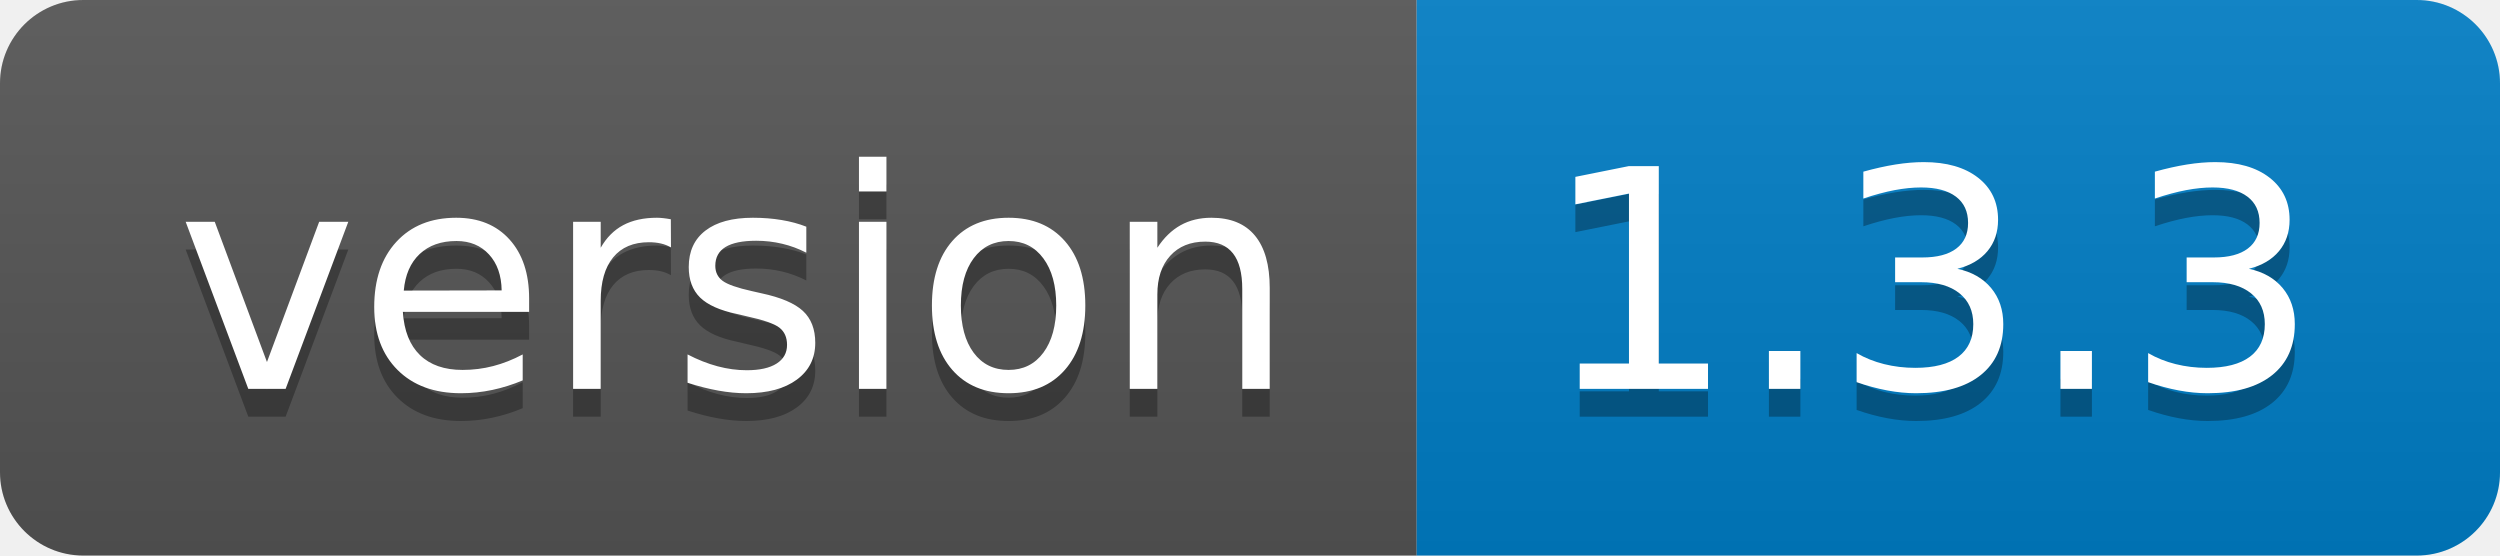
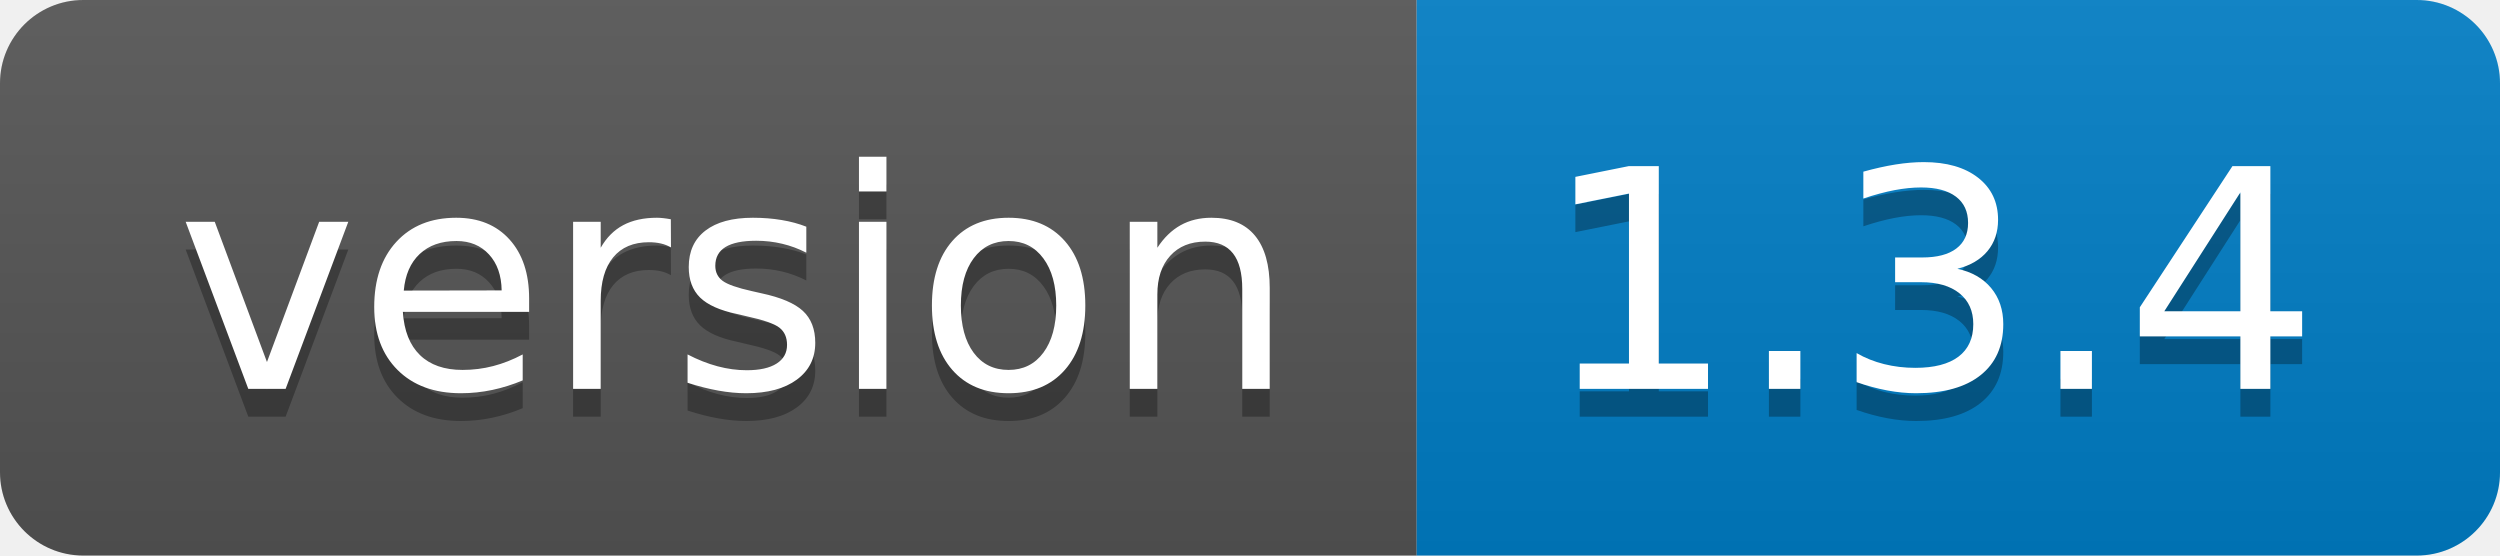
- <svg xmlns="http://www.w3.org/2000/svg" width="90" height="20" role="img" aria-label="version: 1.3.3">
+ <svg xmlns="http://www.w3.org/2000/svg" width="90" height="20" role="img" aria-label="version: 1.3.4">
  <linearGradient id="s" x2="0" y2="100%">
    <stop offset="0" stop-color="#bbb" stop-opacity=".1" />
    <stop offset="1" stop-opacity=".1" />
  </linearGradient>
  <clipPath id="r">
    <rect width="90" height="20" rx="3" fill="#fff" />
  </clipPath>
  <g clip-path="url(#r)">
    <rect width="51" height="20" fill="#555" />
    <rect x="51" width="39" height="20" fill="#007ec6" />
    <rect width="90" height="20" fill="url(#s)" />
  </g>
  <g fill="#fff" text-anchor="middle" font-family="Verdana,Geneva,DejaVu Sans,sans-serif" text-rendering="geometricPrecision" font-size="110">
    <text aria-hidden="true" x="265" y="150" fill="#010101" fill-opacity=".3" transform="scale(.1)" textLength="410">version</text>
    <text x="265" y="140" transform="scale(.1)" fill="#fff" textLength="410">version</text>
-     <text aria-hidden="true" x="695" y="150" fill="#010101" fill-opacity=".3" transform="scale(.1)" textLength="290">1.3.3</text>
-     <text x="695" y="140" transform="scale(.1)" fill="#fff" textLength="290">1.3.3</text>
+     <text aria-hidden="true" x="695" y="150" fill="#010101" fill-opacity=".3" transform="scale(.1)" textLength="290">1.3.4</text>
+     <text x="695" y="140" transform="scale(.1)" fill="#fff" textLength="290">1.3.4</text>
  </g>
</svg>
